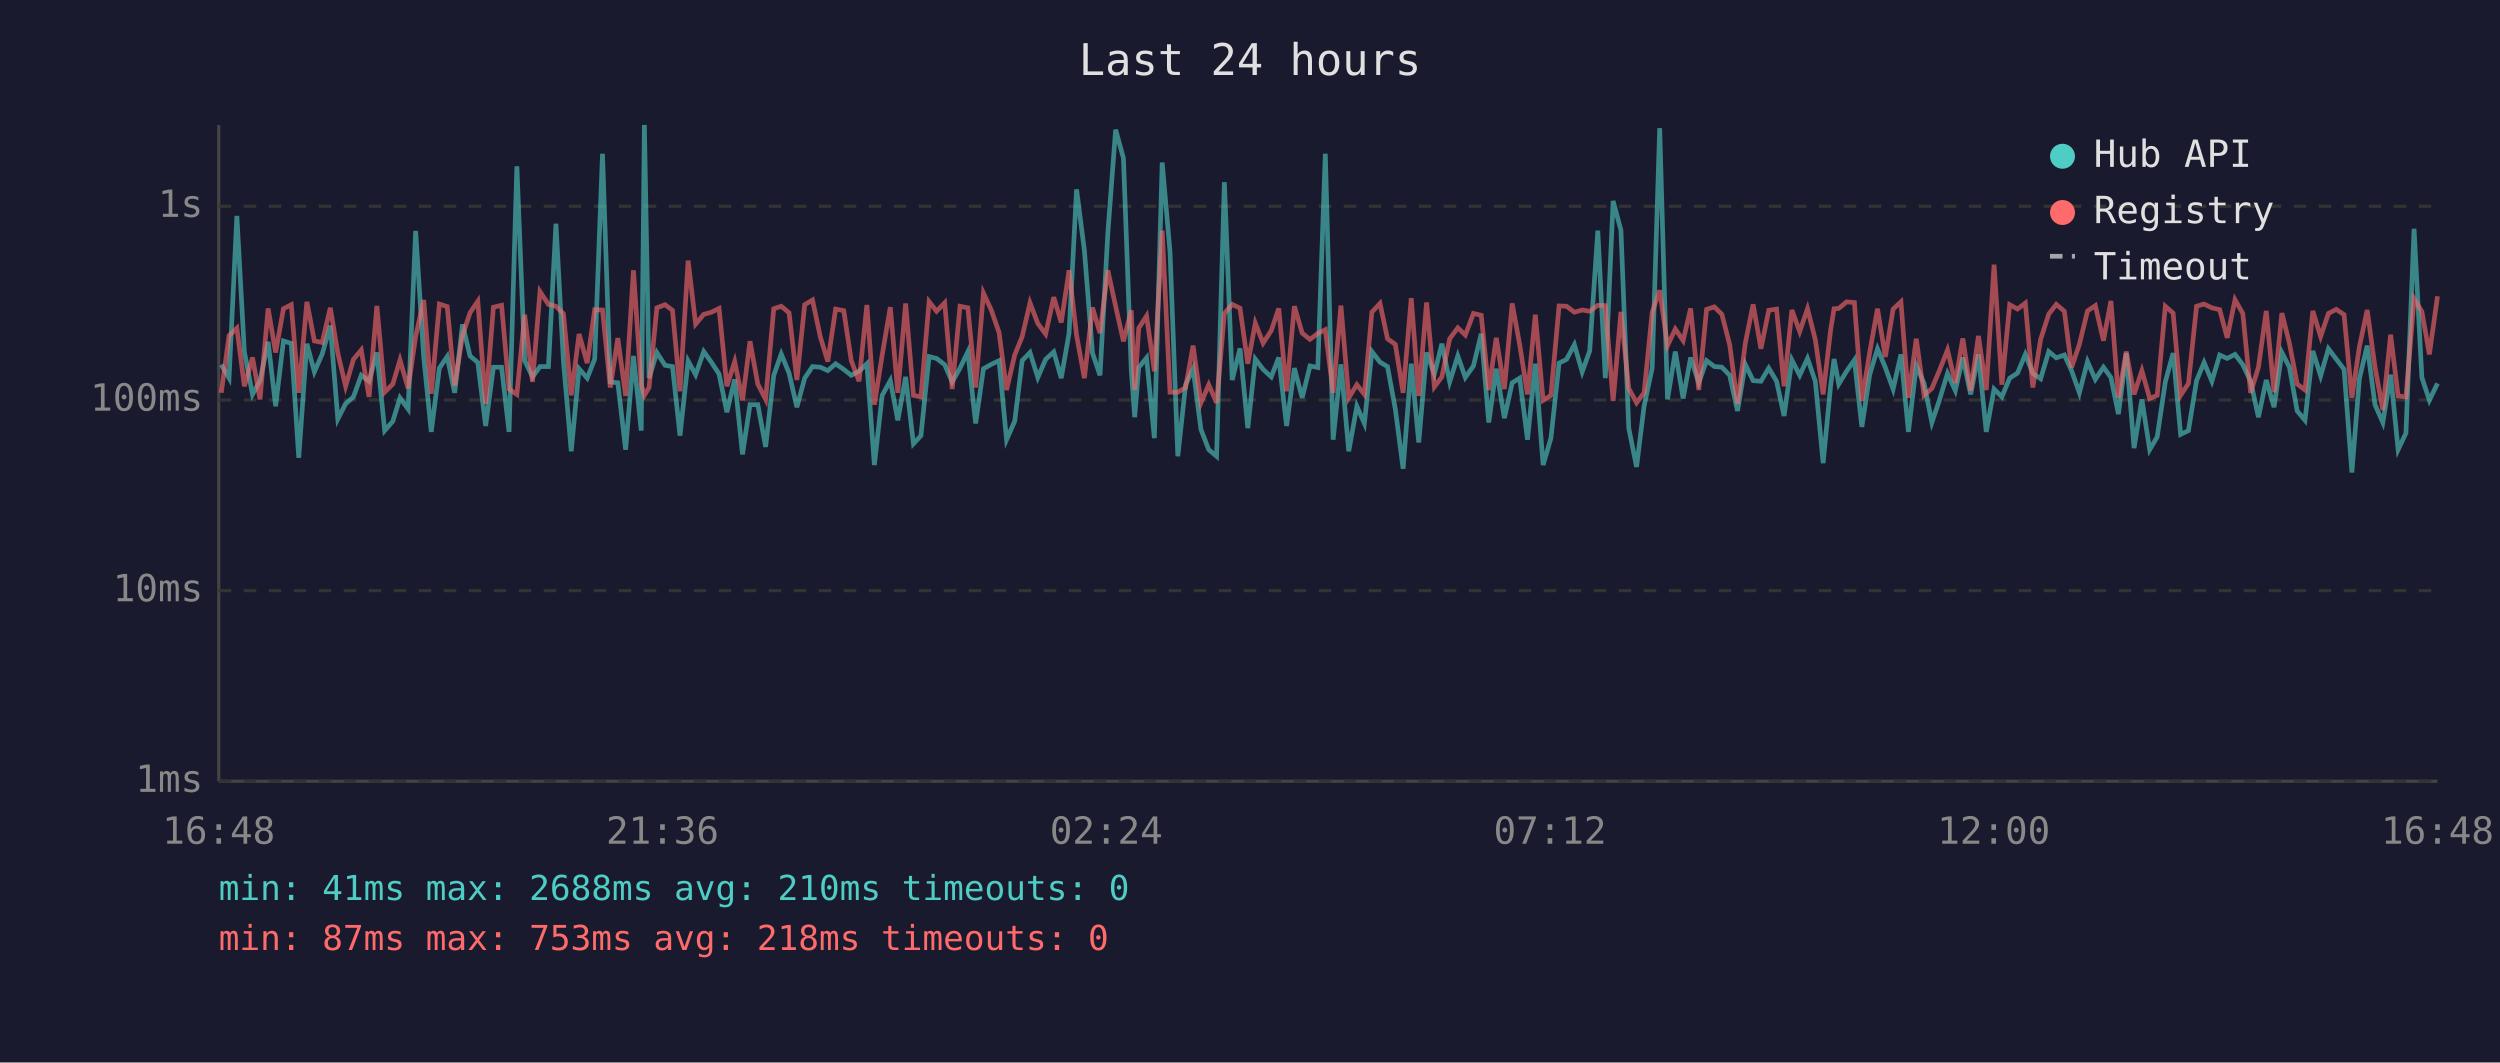
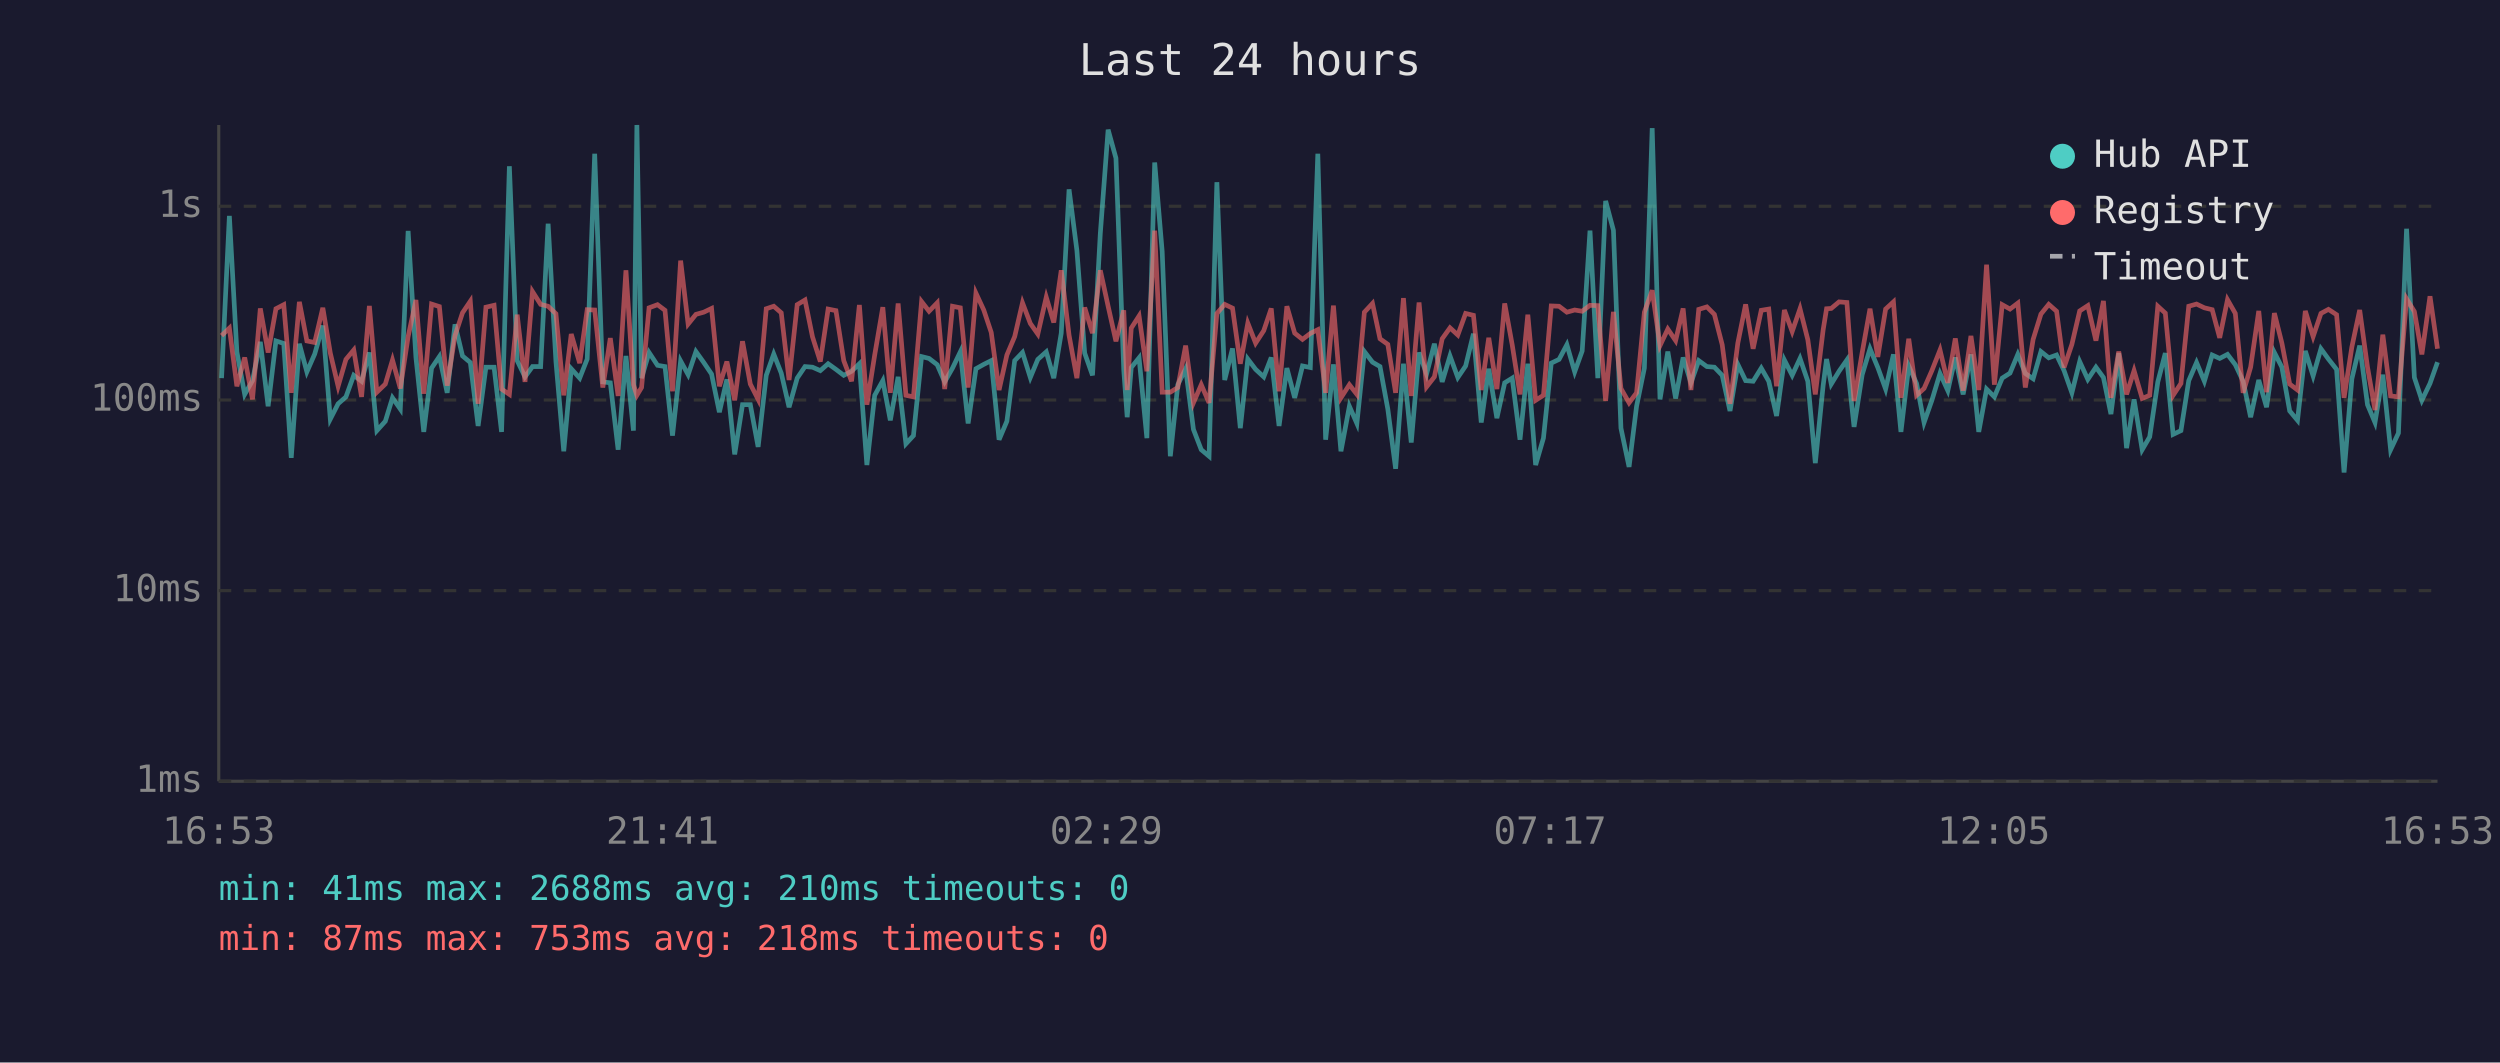
<svg xmlns="http://www.w3.org/2000/svg" viewBox="0 0 800 340" font-family="monospace" font-size="12">
  <rect width="800" height="340" fill="#1a1a2e" />
  <text x="400" y="24" fill="#e0e0e0" font-size="14" text-anchor="middle">Last 24 hours</text>
  <line x1="70" y1="40" x2="70" y2="250" stroke="#444" stroke-width="1" />
  <line x1="70" y1="250" x2="780" y2="250" stroke="#444" stroke-width="1" />
  <line x1="70" y1="250" x2="780" y2="250" stroke="#333" stroke-width="1" stroke-dasharray="4" />
  <text x="65" y="250" fill="#888" text-anchor="end" dominant-baseline="middle">1ms</text>
  <line x1="70" y1="189" x2="780" y2="189" stroke="#333" stroke-width="1" stroke-dasharray="4" />
  <text x="65" y="189" fill="#888" text-anchor="end" dominant-baseline="middle">10ms</text>
  <line x1="70" y1="128" x2="780" y2="128" stroke="#333" stroke-width="1" stroke-dasharray="4" />
  <text x="65" y="128" fill="#888" text-anchor="end" dominant-baseline="middle">100ms</text>
  <line x1="70" y1="66" x2="780" y2="66" stroke="#333" stroke-width="1" stroke-dasharray="4" />
  <text x="65" y="66" fill="#888" text-anchor="end" dominant-baseline="middle">1s</text>
-   <text x="70" y="270" fill="#888" text-anchor="middle">16:48</text>
-   <text x="212" y="270" fill="#888" text-anchor="middle">21:36</text>
-   <text x="354" y="270" fill="#888" text-anchor="middle">02:24</text>
-   <text x="496" y="270" fill="#888" text-anchor="middle">07:12</text>
-   <text x="638" y="270" fill="#888" text-anchor="middle">12:00</text>
-   <text x="780" y="270" fill="#888" text-anchor="middle">16:48</text>
-   <polyline points="70.8,116.7 73.3,121.0 75.8,69.1 78.2,112.6 80.8,126.2 83.2,121.8 85.8,109.4 88.2,130.0 90.7,109.1 93.2,109.9 95.6,146.5 98.2,110.0 100.6,119.0 103.1,113.3 105.7,104.2 108.1,134.1 110.6,129.2 113.1,127.0 115.6,120.1 118.1,122.0 120.6,112.8 123.1,137.8 125.7,134.8 128.0,127.3 130.6,130.9 133.0,73.9 135.6,114.4 138.0,138.2 140.6,117.8 143.1,114.1 145.5,125.7 148.0,103.8 150.4,113.9 152.9,116.0 155.4,136.3 157.9,117.5 160.5,117.5 162.9,138.2 165.4,53.2 167.9,115.4 170.4,120.6 172.8,117.3 175.5,117.3 177.9,71.6 180.3,115.7 182.8,144.4 185.3,118.0 187.9,121.0 190.3,114.9 192.8,49.2 195.3,122.2 197.7,122.5 200.2,143.9 202.7,113.9 205.2,137.8 206.2,40.0 207.7,121.0 210.2,112.8 212.8,116.9 215.2,117.3 217.6,139.4 220.2,115.5 222.6,119.9 225.2,112.5 227.7,116.0 230.1,119.7 232.6,131.9 235.1,121.4 237.6,145.4 240.0,129.5 242.5,129.5 245.0,143.0 247.6,120.1 250.0,113.3 252.5,119.4 255.0,130.3 257.5,121.0 260.0,117.3 262.5,117.5 264.9,118.6 267.4,116.4 270.0,118.2 272.4,120.1 274.9,118.8 277.4,116.4 279.8,148.8 282.3,126.5 284.9,121.8 287.3,134.5 289.8,120.6 292.3,142.0 294.7,139.4 297.3,114.1 299.7,114.7 302.3,116.7 304.7,122.2 307.2,117.8 309.7,112.6 312.2,135.5 314.7,118.0 317.2,116.6 319.7,115.4 322.1,140.7 324.7,134.8 327.1,115.4 329.6,112.8 332.1,120.8 334.6,115.0 337.2,112.6 339.6,121.0 342.1,106.6 344.5,60.6 347.0,80.1 349.6,113.0 352.0,120.1 354.5,74.7 357.0,41.5 359.5,50.6 362.0,118.4 363.1,133.5 364.4,117.6 366.9,114.5 369.4,140.2 371.9,52.0 374.4,80.5 376.9,146.0 379.4,123.1 381.8,118.0 384.3,137.4 386.8,143.9 389.3,146.0 391.8,58.3 394.3,121.6 396.8,111.5 399.3,137.0 401.7,114.9 404.2,118.2 406.8,120.6 409.2,114.4 411.7,136.3 414.2,117.8 416.7,127.3 419.2,117.1 421.7,117.6 424.1,49.2 426.6,140.7 429.1,116.6 431.6,144.4 434.2,130.0 436.6,135.5 439.0,112.5 441.6,115.9 444.0,117.3 446.5,130.9 449.0,150.0 451.6,116.4 454.0,141.6 456.5,112.8 459.0,119.7 461.4,110.0 463.9,122.2 466.5,113.9 468.9,120.8 471.5,117.1 474.0,106.8 476.4,135.2 478.8,118.0 481.4,133.8 483.9,122.5 486.3,121.0 488.8,140.7 491.3,116.4 493.8,148.8 496.3,140.2 498.9,116.2 501.3,115.0 503.8,110.3 506.3,119.0 508.7,112.3 511.3,73.8 513.7,121.0 516.2,64.3 518.7,73.7 521.2,137.0 523.7,149.4 526.1,130.0 528.7,117.8 531.1,41.0 533.6,127.8 536.1,112.5 538.6,127.5 541.0,114.4 543.6,122.5 546.1,115.4 548.6,117.3 551.0,117.5 553.5,120.1 556.0,131.5 558.5,116.6 561.0,121.8 563.5,122.0 566.0,117.8 568.5,122.0 570.9,133.1 573.4,115.2 575.9,120.1 578.4,114.7 580.9,122.0 583.4,148.2 585.8,123.4 586.9,114.9 588.4,122.9 590.9,118.8 593.4,115.2 595.8,136.6 598.3,119.9 600.8,111.6 603.3,117.6 605.8,124.5 608.3,113.4 610.7,138.2 613.2,117.1 615.7,122.7 618.2,135.2 620.6,128.1 623.2,119.5 625.7,125.0 628.1,114.4 630.6,126.2 633.1,113.4 635.6,138.2 638.1,124.5 640.6,127.0 643.1,121.0 645.6,119.4 648.1,113.4 650.5,119.5 653.0,121.2 655.6,112.5 658.0,114.5 660.6,113.6 662.9,118.6 665.4,125.7 668.0,115.7 670.5,121.4 673.1,117.5 675.5,120.8 677.9,132.5 680.4,113.0 682.9,143.4 685.4,127.8 687.9,143.9 690.3,139.8 692.9,122.2 695.4,113.0 697.8,139.0 700.3,137.8 702.9,121.8 705.3,116.0 707.8,122.0 710.3,113.6 712.7,114.7 715.2,113.4 717.7,116.7 720.2,122.0 722.7,133.5 725.2,121.6 727.7,130.3 730.2,112.8 732.6,117.5 735.1,131.5 737.6,134.5 740.1,112.3 742.6,120.3 745.1,111.6 747.6,114.9 750.1,118.2 752.6,151.2 755.0,121.2 757.5,110.6 760.0,129.5 762.5,135.2 765.0,119.9 767.4,143.9 769.9,138.6 772.5,73.2 775.0,120.8 777.4,128.1 780.0,122.7" fill="none" stroke="#4ecdc4" stroke-width="1.5" opacity="0.6" />
-   <polyline points="70.8,125.7 73.3,107.4 75.8,105.0 78.2,123.6 80.8,114.4 83.2,127.8 85.8,98.7 88.2,112.8 90.7,98.8 93.2,97.5 95.6,125.7 98.2,96.6 100.6,109.1 103.1,109.6 105.7,98.5 108.1,113.0 110.6,123.6 113.1,115.0 115.6,112.0 118.1,127.0 120.6,97.9 123.1,125.5 125.7,122.9 128.0,115.2 130.6,124.3 133.0,107.7 135.6,96.0 138.0,126.0 140.6,97.3 143.1,98.1 145.5,123.4 148.0,107.4 150.4,100.1 152.9,96.4 155.4,129.2 157.9,98.3 160.5,97.7 162.9,124.5 165.4,126.2 167.9,100.7 170.4,122.2 172.8,93.3 175.5,97.4 177.9,98.0 180.3,100.4 182.8,126.5 185.3,106.9 187.9,116.2 190.3,99.1 192.8,99.2 195.3,124.0 197.7,108.2 200.2,126.7 202.7,86.5 205.2,123.1 206.2,126.5 207.7,124.0 210.2,98.5 212.8,97.5 215.2,99.3 217.6,125.2 220.2,83.4 222.6,103.7 225.2,100.6 227.7,99.9 230.1,98.7 232.6,123.6 235.1,115.7 237.6,128.1 240.0,109.2 242.5,122.9 245.0,127.8 247.6,98.8 250.0,98.0 252.5,100.1 255.0,121.6 257.5,97.5 260.0,96.0 262.5,107.8 264.9,115.7 267.4,98.9 270.0,99.4 272.4,115.4 274.9,122.0 277.4,97.6 279.8,129.5 282.3,113.6 284.9,98.3 287.3,125.7 289.8,97.1 292.3,126.5 294.7,127.0 297.3,96.5 299.7,99.6 302.3,96.9 304.7,124.5 307.2,98.0 309.7,98.5 312.2,124.0 314.7,93.8 317.2,99.2 319.7,106.4 322.1,124.8 324.7,113.6 327.1,107.7 329.6,96.9 332.1,103.5 334.6,106.9 337.2,95.1 339.6,103.2 342.1,86.5 344.5,107.3 347.0,121.0 349.6,98.4 352.0,106.6 354.5,86.5 357.0,98.0 359.5,109.2 362.0,99.3 363.1,124.8 364.4,105.0 366.9,101.1 369.4,118.8 371.9,73.8 374.4,125.5 376.9,125.5 379.4,124.0 381.8,110.6 384.3,128.9 386.8,123.1 389.3,128.9 391.8,100.3 394.3,97.4 396.8,98.6 399.3,116.4 401.7,103.4 404.2,109.8 406.8,105.8 409.2,98.7 411.7,125.2 414.2,98.0 416.7,106.6 419.2,108.6 421.7,106.7 424.1,105.5 426.6,125.7 429.1,97.8 431.6,127.3 434.2,123.1 436.6,126.2 439.0,99.9 441.6,97.1 444.0,108.4 446.5,110.2 449.0,125.7 451.6,95.4 454.0,126.7 456.5,96.8 459.0,123.8 461.4,120.6 463.9,108.4 466.5,104.9 468.9,107.2 471.5,100.3 474.0,100.9 476.4,124.8 478.8,108.1 481.4,124.5 483.9,97.1 486.3,110.3 488.8,126.2 491.3,100.7 493.8,128.1 496.3,126.5 498.9,97.9 501.3,98.0 503.8,99.9 506.3,99.2 508.7,99.6 511.3,97.7 513.7,97.8 516.2,128.3 518.7,99.8 521.2,124.3 523.7,128.9 526.1,125.7 528.7,99.9 531.1,92.9 533.6,110.6 536.1,105.3 538.6,109.0 541.0,98.7 543.6,124.8 546.1,99.0 548.6,98.2 551.0,100.6 553.5,110.3 556.0,129.2 558.5,109.8 561.0,97.4 563.5,111.6 566.0,99.3 568.5,98.9 570.9,123.6 573.4,99.2 575.9,106.1 578.4,98.8 580.9,108.7 583.4,126.2 585.8,105.6 586.9,98.8 588.4,98.7 590.9,96.6 593.4,96.8 595.8,128.3 598.3,112.8 600.8,98.8 603.3,114.2 605.8,98.9 608.3,96.6 610.7,127.3 613.2,108.4 615.7,126.5 618.2,124.3 620.6,118.6 623.2,112.0 625.7,122.5 628.1,108.3 630.6,125.0 633.1,107.5 635.6,124.8 638.1,84.7 640.6,123.1 643.1,97.5 645.6,98.9 648.1,97.0 650.5,124.0 653.0,108.6 655.6,100.5 658.0,97.4 660.6,99.6 662.9,117.6 665.4,110.2 668.0,99.5 670.5,97.8 673.1,109.0 675.5,96.3 677.9,127.3 680.4,112.5 682.9,126.2 685.4,118.6 687.9,127.5 690.3,126.5 692.9,98.0 695.4,100.2 697.8,126.5 700.3,122.7 702.9,98.0 705.3,97.3 707.8,98.5 710.3,99.1 712.7,108.1 715.2,95.9 717.7,100.3 720.2,125.7 722.7,117.5 725.2,99.5 727.7,125.5 730.2,100.2 732.6,109.8 735.1,122.9 737.6,124.8 740.1,99.5 742.6,107.7 745.1,100.3 747.6,99.0 750.1,100.7 752.6,127.3 755.0,111.0 757.5,99.2 760.0,117.5 762.5,131.2 765.0,107.1 767.4,126.7 769.9,127.0 772.5,95.6 775.0,99.7 777.4,113.4 780.0,94.8" fill="none" stroke="#ff6b6b" stroke-width="1.5" opacity="0.6" />
+   <text x="70" y="270" fill="#888" text-anchor="middle">16:53</text>
+   <text x="212" y="270" fill="#888" text-anchor="middle">21:41</text>
+   <text x="354" y="270" fill="#888" text-anchor="middle">02:29</text>
+   <text x="496" y="270" fill="#888" text-anchor="middle">07:17</text>
+   <text x="638" y="270" fill="#888" text-anchor="middle">12:05</text>
+   <text x="780" y="270" fill="#888" text-anchor="middle">16:53</text>
+   <polyline points="70.9,121.0 73.4,69.1 75.8,112.6 78.3,126.2 80.8,121.8 83.3,109.4 85.8,130.0 88.3,109.1 90.8,109.9 93.2,146.5 95.8,110.0 98.2,119.0 100.7,113.3 103.3,104.2 105.7,134.1 108.2,129.2 110.7,127.0 113.2,120.1 115.7,122.0 118.2,112.8 120.6,137.8 123.3,134.8 125.6,127.3 128.1,130.9 130.6,73.9 133.1,114.4 135.6,138.2 138.1,117.8 140.6,114.1 143.1,125.7 145.6,103.8 148.0,113.9 150.5,116.0 153.0,136.3 155.5,117.5 158.1,117.5 160.5,138.2 163.0,53.2 165.5,115.4 168.0,120.6 170.4,117.3 173.0,117.3 175.4,71.6 177.9,115.7 180.4,144.4 182.8,118.0 185.5,121.0 187.9,114.9 190.3,49.2 192.9,122.2 195.3,122.5 197.8,143.9 200.3,113.9 202.7,137.8 203.8,40.0 205.3,121.0 207.7,112.8 210.4,116.9 212.8,117.3 215.2,139.4 217.8,115.5 220.2,119.9 222.7,112.5 225.2,116.0 227.7,119.7 230.2,131.9 232.6,121.4 235.1,145.4 237.6,129.5 240.1,129.5 242.6,143.0 245.2,120.1 247.6,113.3 250.0,119.4 252.5,130.3 255.1,121.0 257.6,117.3 260.0,117.5 262.5,118.6 265.0,116.4 267.5,118.2 270.0,120.1 272.5,118.8 275.0,116.4 277.4,148.8 279.9,126.5 282.5,121.8 284.9,134.5 287.4,120.6 289.9,142.0 292.3,139.4 294.9,114.1 297.3,114.7 299.9,116.7 302.3,122.2 304.8,117.8 307.3,112.6 309.8,135.5 312.3,118.0 314.8,116.6 317.2,115.4 319.7,140.7 322.2,134.8 324.7,115.4 327.2,112.8 329.7,120.8 332.1,115.0 334.8,112.6 337.2,121.0 339.6,106.6 342.1,60.6 344.6,80.1 347.1,113.0 349.6,120.1 352.1,74.7 354.6,41.5 357.1,50.6 359.6,118.4 360.7,133.5 362.0,117.6 364.5,114.5 367.0,140.2 369.5,52.0 371.9,80.5 374.5,146.0 376.9,123.1 379.4,118.0 381.9,137.4 384.4,143.9 386.9,146.0 389.4,58.3 391.9,121.6 394.4,111.5 396.9,137.0 399.3,114.9 401.8,118.2 404.4,120.6 406.8,114.4 409.3,136.3 411.8,117.8 414.3,127.3 416.8,117.1 419.3,117.6 421.7,49.2 424.2,140.7 426.7,116.6 429.1,144.4 431.8,130.0 434.2,135.5 436.6,112.5 439.2,115.9 441.6,117.3 444.1,130.9 446.6,150.0 449.1,116.4 451.6,141.6 454.1,112.8 456.5,119.7 459.0,110.0 461.5,122.2 464.0,113.9 466.5,120.8 469.0,117.1 471.5,106.8 474.0,135.2 476.4,118.0 479.0,133.8 481.5,122.5 483.9,121.0 486.4,140.7 488.9,116.4 491.4,148.8 493.9,140.2 496.4,116.2 498.9,115.0 501.4,110.3 503.9,119.0 506.3,112.3 508.8,73.8 511.3,121.0 513.8,64.3 516.3,73.7 518.7,137.0 521.3,149.4 523.7,130.0 526.2,117.8 528.7,41.0 531.2,127.8 533.7,112.5 536.2,127.5 538.6,114.4 541.1,122.5 543.6,115.4 546.2,117.3 548.6,117.5 551.1,120.1 553.6,131.5 556.1,116.6 558.6,121.8 561.0,122.0 563.6,117.8 566.0,122.0 568.5,133.1 571.0,115.2 573.5,120.1 576.0,114.7 578.5,122.0 580.9,148.2 583.4,123.4 584.5,114.9 586.0,122.9 588.5,118.8 591.0,115.2 593.3,136.6 595.9,119.9 598.4,111.6 600.9,117.6 603.4,124.5 605.9,113.4 608.3,138.2 610.8,117.1 613.3,122.7 615.7,135.2 618.2,128.1 620.8,119.5 623.3,125.0 625.7,114.4 628.2,126.2 630.7,113.4 633.2,138.2 635.7,124.5 638.2,127.0 640.7,121.0 643.2,119.4 645.7,113.4 648.1,119.5 650.6,121.2 653.1,112.5 655.6,114.5 658.1,113.6 660.5,118.6 663.0,125.7 665.5,115.7 668.1,121.4 670.7,117.5 673.1,120.8 675.5,132.5 678.0,113.0 680.5,143.4 682.9,127.8 685.5,143.9 687.9,139.8 690.5,122.2 692.9,113.0 695.4,139.0 697.9,137.8 700.4,121.8 702.9,116.0 705.4,122.0 707.9,113.6 710.3,114.7 712.8,113.4 715.3,116.7 717.8,122.0 720.2,133.5 722.8,121.6 725.3,130.3 727.8,112.8 730.2,117.5 732.7,131.5 735.2,134.5 737.7,112.3 740.2,120.3 742.7,111.6 745.1,114.9 747.7,118.2 750.1,151.2 752.6,121.2 755.1,110.6 757.6,129.5 760.0,135.2 762.5,119.9 765.0,143.9 767.5,138.6 770.1,73.2 772.6,120.8 775.0,128.1 777.6,122.7 780.0,115.9" fill="none" stroke="#4ecdc4" stroke-width="1.5" opacity="0.6" />
+   <polyline points="70.9,107.4 73.4,105.0 75.8,123.6 78.3,114.4 80.8,127.8 83.3,98.7 85.8,112.8 88.3,98.8 90.8,97.5 93.2,125.7 95.8,96.6 98.2,109.1 100.7,109.6 103.3,98.5 105.7,113.0 108.2,123.6 110.7,115.0 113.2,112.0 115.7,127.0 118.2,97.9 120.6,125.5 123.3,122.9 125.6,115.2 128.1,124.3 130.6,107.7 133.1,96.0 135.6,126.0 138.1,97.3 140.6,98.1 143.1,123.4 145.6,107.4 148.0,100.1 150.5,96.4 153.0,129.2 155.5,98.3 158.1,97.7 160.5,124.5 163.0,126.2 165.5,100.7 168.0,122.2 170.4,93.3 173.0,97.4 175.4,98.0 177.9,100.4 180.4,126.5 182.8,106.9 185.5,116.2 187.9,99.1 190.3,99.2 192.9,124.0 195.3,108.2 197.8,126.7 200.3,86.5 202.7,123.1 203.8,126.5 205.3,124.0 207.7,98.5 210.4,97.5 212.8,99.3 215.2,125.2 217.8,83.4 220.2,103.7 222.7,100.6 225.2,99.9 227.7,98.7 230.2,123.6 232.6,115.7 235.1,128.1 237.6,109.2 240.1,122.9 242.6,127.8 245.2,98.8 247.6,98.0 250.0,100.1 252.5,121.6 255.1,97.5 257.6,96.0 260.0,107.8 262.5,115.7 265.0,98.9 267.5,99.4 270.0,115.4 272.5,122.0 275.0,97.6 277.4,129.5 279.9,113.6 282.5,98.3 284.9,125.7 287.4,97.1 289.9,126.5 292.3,127.0 294.9,96.5 297.3,99.6 299.9,96.9 302.3,124.5 304.8,98.0 307.3,98.5 309.8,124.0 312.3,93.8 314.8,99.2 317.2,106.4 319.7,124.8 322.2,113.6 324.7,107.7 327.2,96.9 329.7,103.5 332.1,106.9 334.8,95.1 337.2,103.2 339.6,86.5 342.1,107.3 344.6,121.0 347.1,98.4 349.6,106.6 352.1,86.5 354.6,98.0 357.1,109.2 359.6,99.3 360.7,124.8 362.0,105.0 364.5,101.1 367.0,118.8 369.5,73.8 371.9,125.5 374.5,125.5 376.9,124.0 379.4,110.6 381.9,128.9 384.4,123.1 386.9,128.9 389.4,100.3 391.9,97.4 394.4,98.6 396.9,116.4 399.3,103.4 401.8,109.8 404.4,105.8 406.8,98.7 409.3,125.2 411.8,98.0 414.3,106.6 416.8,108.6 419.3,106.7 421.7,105.5 424.2,125.7 426.7,97.8 429.1,127.3 431.8,123.1 434.2,126.2 436.6,99.9 439.2,97.1 441.6,108.4 444.1,110.2 446.6,125.7 449.1,95.4 451.6,126.7 454.1,96.8 456.5,123.8 459.0,120.6 461.5,108.4 464.0,104.9 466.5,107.2 469.0,100.3 471.5,100.9 474.0,124.8 476.4,108.1 479.0,124.5 481.5,97.1 483.9,110.3 486.4,126.2 488.9,100.7 491.4,128.1 493.9,126.5 496.4,97.9 498.9,98.0 501.4,99.9 503.9,99.2 506.3,99.6 508.8,97.7 511.3,97.8 513.8,128.3 516.3,99.8 518.7,124.3 521.3,128.9 523.7,125.7 526.2,99.9 528.7,92.9 531.2,110.6 533.7,105.3 536.2,109.0 538.6,98.7 541.1,124.8 543.6,99.0 546.2,98.2 548.6,100.6 551.1,110.3 553.6,129.2 556.1,109.8 558.6,97.4 561.0,111.6 563.6,99.3 566.0,98.9 568.5,123.6 571.0,99.2 573.5,106.1 576.0,98.8 578.5,108.7 580.9,126.2 583.4,105.6 584.5,98.8 586.0,98.7 588.5,96.6 591.0,96.8 593.3,128.3 595.9,112.8 598.4,98.8 600.9,114.2 603.4,98.9 605.9,96.6 608.3,127.3 610.8,108.4 613.3,126.5 615.7,124.3 618.2,118.6 620.8,112.0 623.3,122.5 625.7,108.3 628.2,125.0 630.7,107.5 633.2,124.8 635.7,84.7 638.2,123.1 640.7,97.5 643.2,98.9 645.7,97.0 648.1,124.0 650.6,108.6 653.1,100.5 655.6,97.4 658.1,99.6 660.5,117.6 663.0,110.2 665.5,99.5 668.1,97.8 670.7,109.0 673.1,96.3 675.5,127.3 678.0,112.5 680.5,126.2 682.9,118.6 685.5,127.5 687.9,126.5 690.5,98.0 692.9,100.2 695.4,126.5 697.9,122.7 700.4,98.0 702.9,97.3 705.4,98.5 707.9,99.1 710.3,108.1 712.8,95.9 715.3,100.3 717.8,125.7 720.2,117.5 722.8,99.5 725.3,125.5 727.8,100.2 730.2,109.8 732.7,122.9 735.2,124.8 737.7,99.5 740.2,107.7 742.7,100.3 745.1,99.0 747.7,100.7 750.1,127.3 752.6,111.0 755.1,99.2 757.6,117.5 760.0,131.2 762.5,107.1 765.0,126.7 767.5,127.0 770.1,95.6 772.6,99.7 775.0,113.4 777.6,94.8 780.0,111.6" fill="none" stroke="#ff6b6b" stroke-width="1.5" opacity="0.6" />
  <circle cx="660" cy="50" r="4" fill="#4ecdc4" />
  <text x="670" y="50" fill="#e0e0e0" dominant-baseline="middle">Hub API</text>
  <circle cx="660" cy="68" r="4" fill="#ff6b6b" />
  <text x="670" y="68" fill="#e0e0e0" dominant-baseline="middle">Registry</text>
  <line x1="656" y1="82" x2="664" y2="82" stroke="#e0e0e0" stroke-width="1.5" stroke-dasharray="4,3" opacity="0.7" />
  <text x="670" y="86" fill="#e0e0e0" dominant-baseline="middle">Timeout</text>
  <text x="70" y="288" fill="#4ecdc4" font-size="11">min: 41ms  max: 2688ms  avg: 210ms  timeouts: 0</text>
  <text x="70" y="304" fill="#ff6b6b" font-size="11">min: 87ms  max: 753ms  avg: 218ms  timeouts: 0</text>
</svg>
